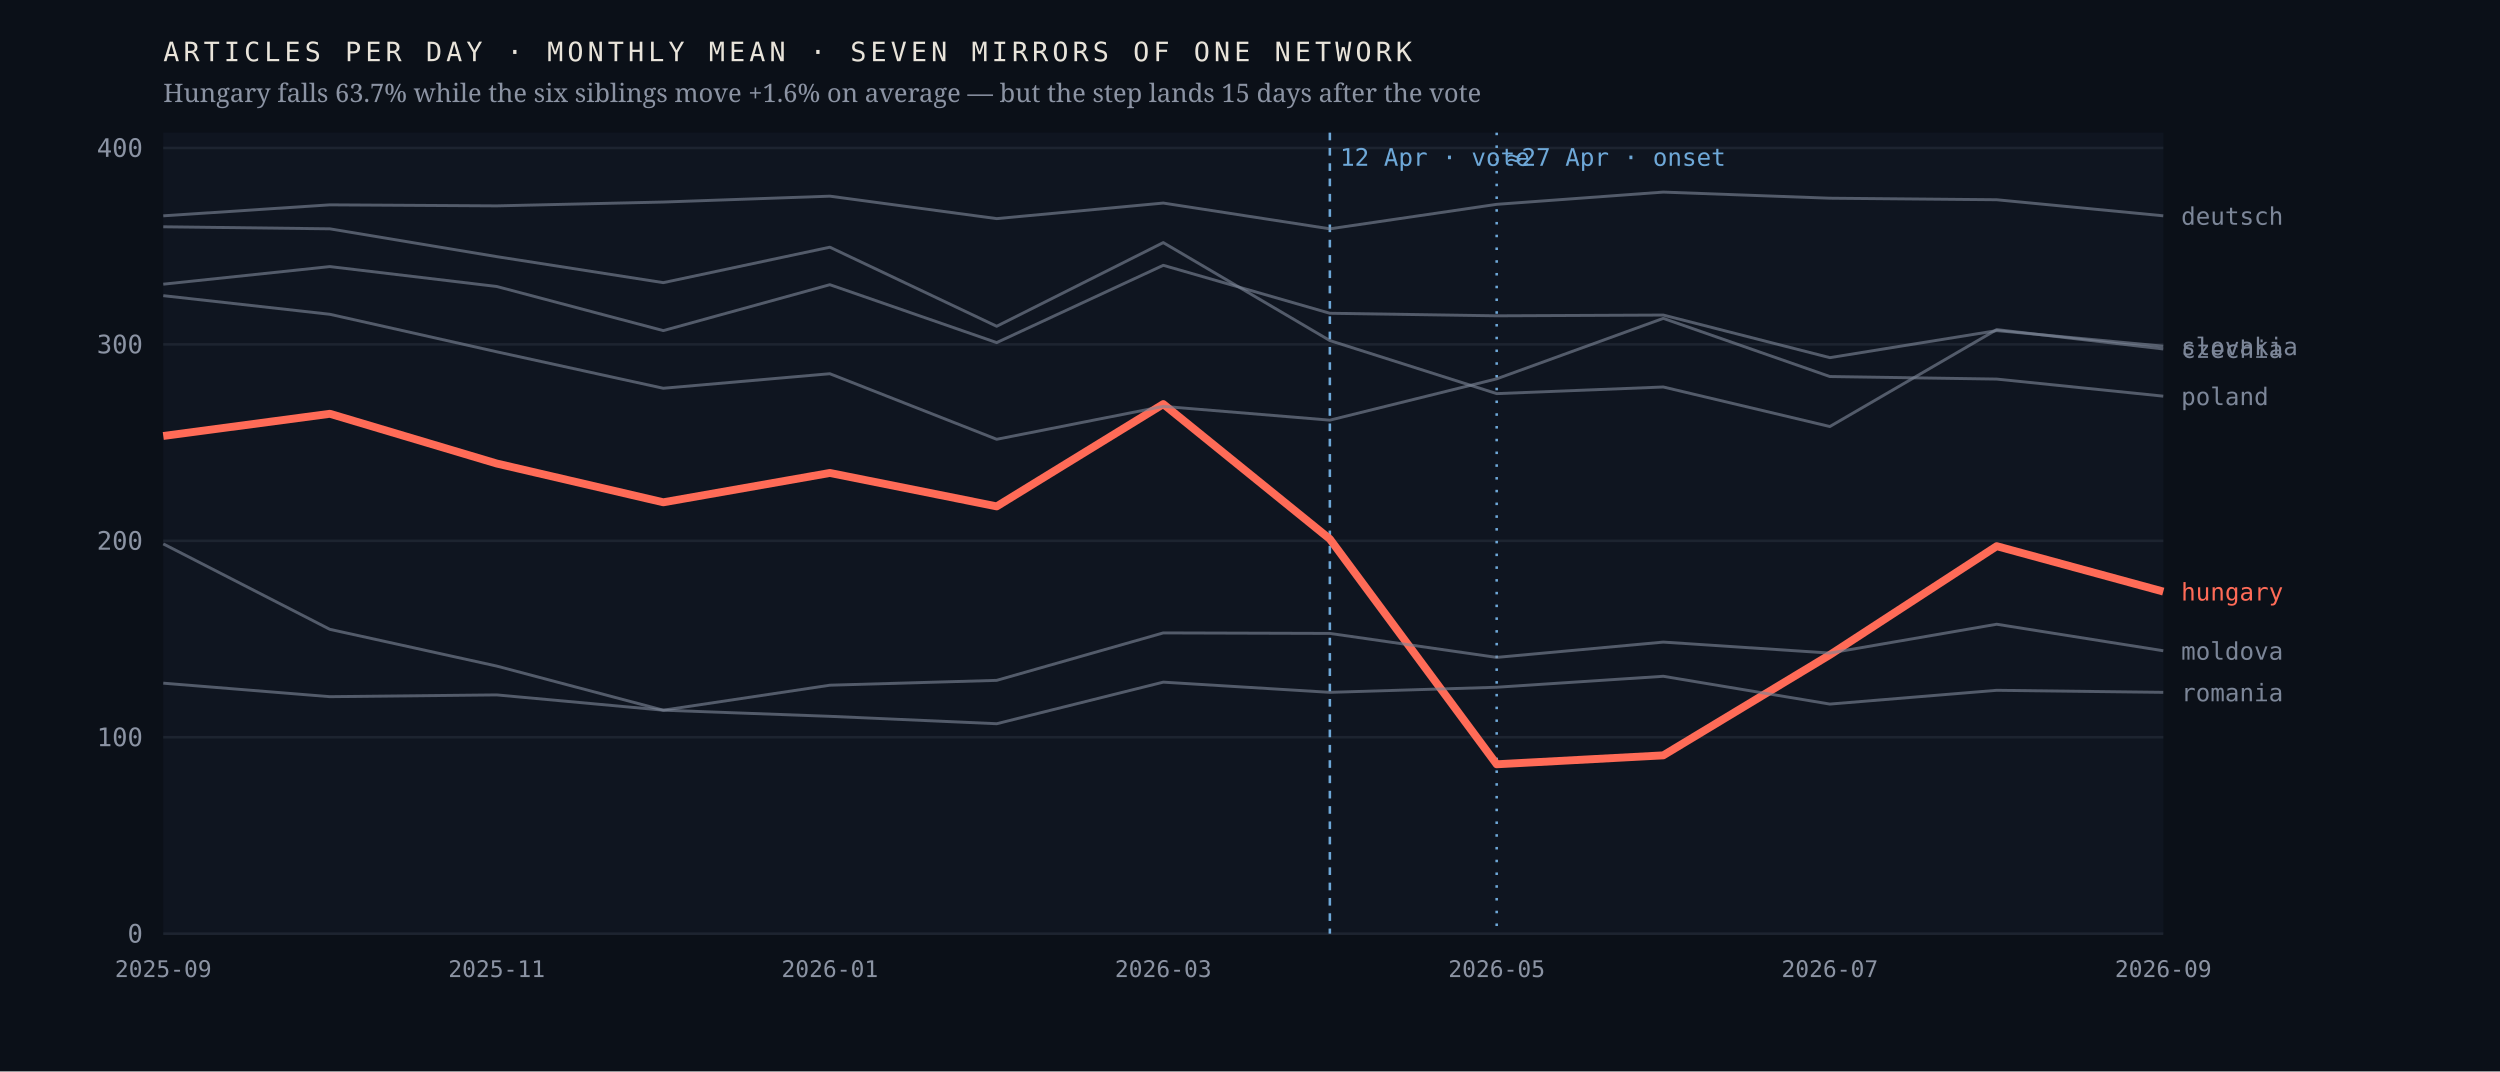
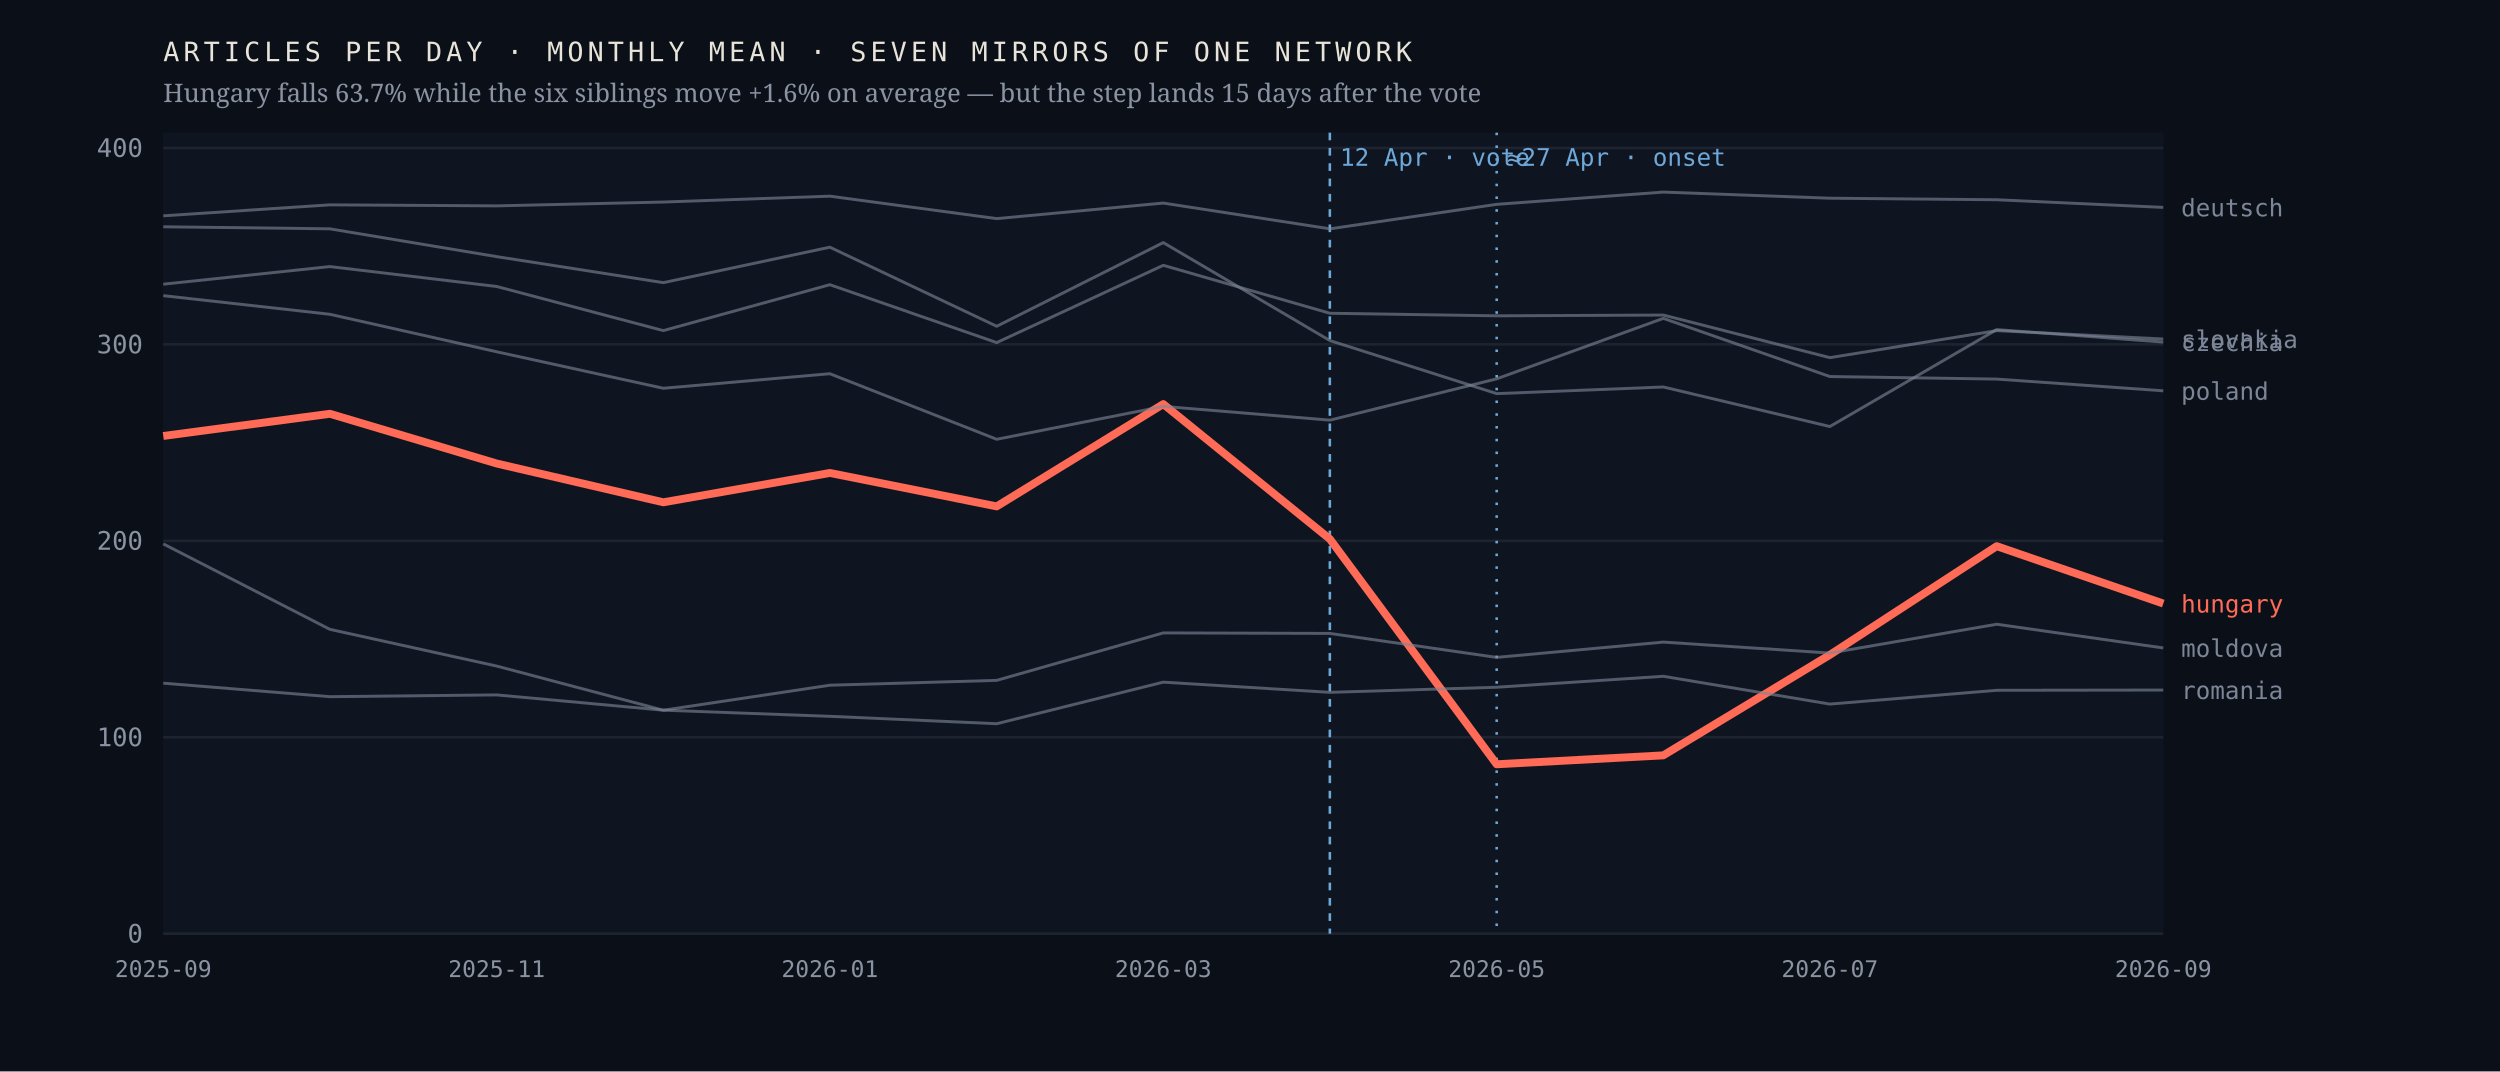
<svg xmlns="http://www.w3.org/2000/svg" viewBox="0 0 980 420" width="980" height="420" role="img" aria-label="Monthly output of seven mirrors of one network; the Hungarian line falls 63.7% after April 2026 while the six others hold roughly flat">
  <rect width="980" height="420" fill="#0b1018" />
  <rect x="64" y="52" width="784" height="314" fill="#0f1520" />
  <line x1="64" y1="366.0" x2="848" y2="366.0" stroke="#1d2430" stroke-width="1" />
  <text x="56.0" y="369.5" font-family="ui-monospace,'IBM Plex Mono',Menlo,monospace" font-size="10" font-weight="400" letter-spacing="0" fill="#8b93a3" text-anchor="end">0</text>
  <line x1="64" y1="289.0" x2="848" y2="289.0" stroke="#1d2430" stroke-width="1" />
  <text x="56.0" y="292.5" font-family="ui-monospace,'IBM Plex Mono',Menlo,monospace" font-size="10" font-weight="400" letter-spacing="0" fill="#8b93a3" text-anchor="end">100</text>
  <line x1="64" y1="212.0" x2="848" y2="212.0" stroke="#1d2430" stroke-width="1" />
  <text x="56.0" y="215.5" font-family="ui-monospace,'IBM Plex Mono',Menlo,monospace" font-size="10" font-weight="400" letter-spacing="0" fill="#8b93a3" text-anchor="end">200</text>
  <line x1="64" y1="135.0" x2="848" y2="135.0" stroke="#1d2430" stroke-width="1" />
  <text x="56.0" y="138.5" font-family="ui-monospace,'IBM Plex Mono',Menlo,monospace" font-size="10" font-weight="400" letter-spacing="0" fill="#8b93a3" text-anchor="end">300</text>
  <line x1="64" y1="58.0" x2="848" y2="58.0" stroke="#1d2430" stroke-width="1" />
  <text x="56.0" y="61.5" font-family="ui-monospace,'IBM Plex Mono',Menlo,monospace" font-size="10" font-weight="400" letter-spacing="0" fill="#8b93a3" text-anchor="end">400</text>
  <line x1="521.3" y1="52" x2="521.3" y2="366" stroke="#6ea8d8" stroke-width="1" stroke-dasharray="3 3" />
  <text x="525.3" y="65.0" font-family="ui-monospace,'IBM Plex Mono',Menlo,monospace" font-size="9.5" font-weight="400" letter-spacing="0" fill="#6ea8d8" text-anchor="start">12 Apr · vote</text>
  <line x1="586.7" y1="52" x2="586.7" y2="366" stroke="#6ea8d8" stroke-width="1" stroke-dasharray="1 4" />
  <text x="590.7" y="65.0" font-family="ui-monospace,'IBM Plex Mono',Menlo,monospace" font-size="9.5" font-weight="400" letter-spacing="0" fill="#6ea8d8" text-anchor="start">≈27 Apr · onset</text>
-   <polyline points="64.0,170.9 129.3,162.2 194.7,181.7 260.0,196.9 325.3,185.4 390.7,198.5 456.0,158.4 521.3,211.3 586.7,299.6 652.0,296.1 717.3,256.7 782.7,214.1 848.0,231.9" fill="none" stroke="#ff6b57" stroke-width="3.1" stroke-opacity="1" stroke-linejoin="round" />
-   <text x="855.0" y="235.4" font-family="ui-monospace,'IBM Plex Mono',Menlo,monospace" font-size="9.5" font-weight="500" letter-spacing="0" fill="#ff6b57" text-anchor="start">hungary</text>
-   <polyline points="64.0,88.9 129.3,89.7 194.7,100.6 260.0,110.8 325.3,96.9 390.7,127.9 456.0,95.1 521.3,133.5 586.7,154.3 652.0,151.7 717.3,167.2 782.7,129.2 848.0,136.8" fill="none" stroke="#7c8698" stroke-width="1.15" stroke-opacity="0.62" stroke-linejoin="round" />
-   <text x="855.0" y="140.3" font-family="ui-monospace,'IBM Plex Mono',Menlo,monospace" font-size="9.5" font-weight="400" letter-spacing="0" fill="#7c8698" text-anchor="start">czechia</text>
-   <polyline points="64.0,84.6 129.3,80.3 194.7,80.7 260.0,79.2 325.3,76.9 390.7,85.7 456.0,79.6 521.3,89.7 586.7,80.1 652.0,75.3 717.3,77.7 782.7,78.3 848.0,84.6" fill="none" stroke="#7c8698" stroke-width="1.15" stroke-opacity="0.62" stroke-linejoin="round" />
-   <text x="855.0" y="88.1" font-family="ui-monospace,'IBM Plex Mono',Menlo,monospace" font-size="9.5" font-weight="400" letter-spacing="0" fill="#7c8698" text-anchor="start">deutsch</text>
-   <polyline points="64.0,213.2 129.3,246.7 194.7,261.1 260.0,278.4 325.3,268.6 390.7,266.7 456.0,248.1 521.3,248.3 586.7,257.7 652.0,251.7 717.3,256.0 782.7,244.7 848.0,255.1" fill="none" stroke="#7c8698" stroke-width="1.15" stroke-opacity="0.62" stroke-linejoin="round" />
-   <text x="855.0" y="258.6" font-family="ui-monospace,'IBM Plex Mono',Menlo,monospace" font-size="9.5" font-weight="400" letter-spacing="0" fill="#7c8698" text-anchor="start">moldova</text>
-   <polyline points="64.0,115.9 129.3,123.2 194.7,137.9 260.0,152.2 325.3,146.5 390.7,172.2 456.0,159.3 521.3,164.7 586.7,148.5 652.0,124.8 717.3,147.6 782.7,148.6 848.0,155.3" fill="none" stroke="#7c8698" stroke-width="1.15" stroke-opacity="0.62" stroke-linejoin="round" />
-   <text x="855.0" y="158.8" font-family="ui-monospace,'IBM Plex Mono',Menlo,monospace" font-size="9.5" font-weight="400" letter-spacing="0" fill="#7c8698" text-anchor="start">poland</text>
-   <polyline points="64.0,267.8 129.3,273.1 194.7,272.4 260.0,278.4 325.3,280.8 390.7,283.7 456.0,267.4 521.3,271.4 586.7,269.4 652.0,265.1 717.3,276.0 782.7,270.6 848.0,271.4" fill="none" stroke="#7c8698" stroke-width="1.15" stroke-opacity="0.62" stroke-linejoin="round" />
-   <text x="855.0" y="274.9" font-family="ui-monospace,'IBM Plex Mono',Menlo,monospace" font-size="9.5" font-weight="400" letter-spacing="0" fill="#7c8698" text-anchor="start">romania</text>
-   <polyline points="64.0,111.4 129.3,104.5 194.7,112.3 260.0,129.6 325.3,111.6 390.7,134.3 456.0,104.0 521.3,122.8 586.7,123.8 652.0,123.5 717.3,140.2 782.7,129.6 848.0,135.7" fill="none" stroke="#7c8698" stroke-width="1.15" stroke-opacity="0.62" stroke-linejoin="round" />
-   <text x="855.0" y="139.2" font-family="ui-monospace,'IBM Plex Mono',Menlo,monospace" font-size="9.5" font-weight="400" letter-spacing="0" fill="#7c8698" text-anchor="start">slovakia</text>
+   <polyline points="64.0,170.9 129.3,162.2 194.7,181.7 260.0,196.9 325.3,185.4 390.7,198.5 456.0,158.4 521.3,211.3 586.7,299.6 652.0,296.1 717.3,256.7 782.7,214.1 848.0,236.6" fill="none" stroke="#ff6b57" stroke-width="3.1" stroke-opacity="1" stroke-linejoin="round" />
+   <text x="855.0" y="240.1" font-family="ui-monospace,'IBM Plex Mono',Menlo,monospace" font-size="9.5" font-weight="500" letter-spacing="0" fill="#ff6b57" text-anchor="start">hungary</text>
+   <polyline points="64.0,88.9 129.3,89.7 194.7,100.6 260.0,110.8 325.3,96.9 390.7,127.9 456.0,95.1 521.3,133.5 586.7,154.3 652.0,151.7 717.3,167.2 782.7,129.2 848.0,134.1" fill="none" stroke="#7c8698" stroke-width="1.15" stroke-opacity="0.62" stroke-linejoin="round" />
+   <text x="855.0" y="137.6" font-family="ui-monospace,'IBM Plex Mono',Menlo,monospace" font-size="9.5" font-weight="400" letter-spacing="0" fill="#7c8698" text-anchor="start">czechia</text>
+   <polyline points="64.0,84.6 129.3,80.3 194.7,80.7 260.0,79.2 325.3,76.9 390.7,85.7 456.0,79.6 521.3,89.7 586.7,80.1 652.0,75.3 717.3,77.7 782.7,78.3 848.0,81.3" fill="none" stroke="#7c8698" stroke-width="1.15" stroke-opacity="0.62" stroke-linejoin="round" />
+   <text x="855.0" y="84.8" font-family="ui-monospace,'IBM Plex Mono',Menlo,monospace" font-size="9.5" font-weight="400" letter-spacing="0" fill="#7c8698" text-anchor="start">deutsch</text>
+   <polyline points="64.0,213.2 129.3,246.7 194.7,261.1 260.0,278.4 325.3,268.6 390.7,266.7 456.0,248.1 521.3,248.3 586.7,257.7 652.0,251.7 717.3,256.0 782.7,244.7 848.0,254.0" fill="none" stroke="#7c8698" stroke-width="1.15" stroke-opacity="0.62" stroke-linejoin="round" />
+   <text x="855.0" y="257.5" font-family="ui-monospace,'IBM Plex Mono',Menlo,monospace" font-size="9.5" font-weight="400" letter-spacing="0" fill="#7c8698" text-anchor="start">moldova</text>
+   <polyline points="64.0,115.9 129.3,123.2 194.7,137.9 260.0,152.2 325.3,146.5 390.7,172.2 456.0,159.3 521.3,164.7 586.7,148.5 652.0,124.8 717.3,147.6 782.7,148.6 848.0,153.2" fill="none" stroke="#7c8698" stroke-width="1.15" stroke-opacity="0.62" stroke-linejoin="round" />
+   <text x="855.0" y="156.7" font-family="ui-monospace,'IBM Plex Mono',Menlo,monospace" font-size="9.5" font-weight="400" letter-spacing="0" fill="#7c8698" text-anchor="start">poland</text>
+   <polyline points="64.0,267.8 129.3,273.1 194.7,272.4 260.0,278.4 325.3,280.8 390.7,283.7 456.0,267.4 521.3,271.4 586.7,269.4 652.0,265.1 717.3,276.0 782.7,270.6 848.0,270.5" fill="none" stroke="#7c8698" stroke-width="1.15" stroke-opacity="0.62" stroke-linejoin="round" />
+   <text x="855.0" y="274.0" font-family="ui-monospace,'IBM Plex Mono',Menlo,monospace" font-size="9.5" font-weight="400" letter-spacing="0" fill="#7c8698" text-anchor="start">romania</text>
+   <polyline points="64.0,111.4 129.3,104.5 194.7,112.3 260.0,129.6 325.3,111.6 390.7,134.3 456.0,104.0 521.3,122.8 586.7,123.8 652.0,123.5 717.3,140.2 782.7,129.6 848.0,132.9" fill="none" stroke="#7c8698" stroke-width="1.15" stroke-opacity="0.62" stroke-linejoin="round" />
+   <text x="855.0" y="136.4" font-family="ui-monospace,'IBM Plex Mono',Menlo,monospace" font-size="9.5" font-weight="400" letter-spacing="0" fill="#7c8698" text-anchor="start">slovakia</text>
  <text x="64.0" y="383.0" font-family="ui-monospace,'IBM Plex Mono',Menlo,monospace" font-size="9" font-weight="400" letter-spacing="0" fill="#8b93a3" text-anchor="middle">2025-09</text>
  <text x="194.7" y="383.0" font-family="ui-monospace,'IBM Plex Mono',Menlo,monospace" font-size="9" font-weight="400" letter-spacing="0" fill="#8b93a3" text-anchor="middle">2025-11</text>
  <text x="325.3" y="383.0" font-family="ui-monospace,'IBM Plex Mono',Menlo,monospace" font-size="9" font-weight="400" letter-spacing="0" fill="#8b93a3" text-anchor="middle">2026-01</text>
  <text x="456.0" y="383.0" font-family="ui-monospace,'IBM Plex Mono',Menlo,monospace" font-size="9" font-weight="400" letter-spacing="0" fill="#8b93a3" text-anchor="middle">2026-03</text>
  <text x="586.7" y="383.0" font-family="ui-monospace,'IBM Plex Mono',Menlo,monospace" font-size="9" font-weight="400" letter-spacing="0" fill="#8b93a3" text-anchor="middle">2026-05</text>
  <text x="717.3" y="383.0" font-family="ui-monospace,'IBM Plex Mono',Menlo,monospace" font-size="9" font-weight="400" letter-spacing="0" fill="#8b93a3" text-anchor="middle">2026-07</text>
  <text x="848.0" y="383.0" font-family="ui-monospace,'IBM Plex Mono',Menlo,monospace" font-size="9" font-weight="400" letter-spacing="0" fill="#8b93a3" text-anchor="middle">2026-09</text>
  <text x="64.0" y="24.0" font-family="ui-monospace,'IBM Plex Mono',Menlo,monospace" font-size="10.5" font-weight="400" letter-spacing="1.6" fill="#e9e4da" text-anchor="start">ARTICLES PER DAY · MONTHLY MEAN · SEVEN MIRRORS OF ONE NETWORK</text>
  <text x="64.0" y="40.0" font-family="'Newsreader',Georgia,serif" font-size="10" font-weight="400" letter-spacing="0" fill="#8b93a3" text-anchor="start">Hungary falls 63.7% while the six siblings move +1.6% on average — but the step lands 15 days after the vote</text>
</svg>
